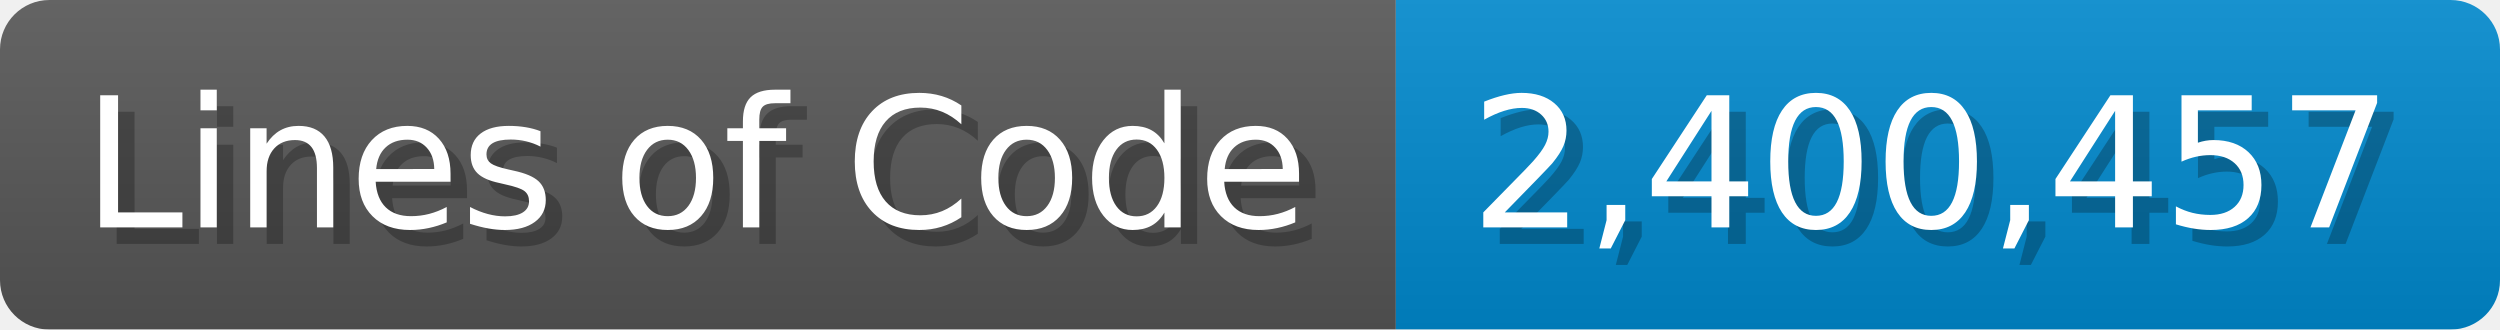
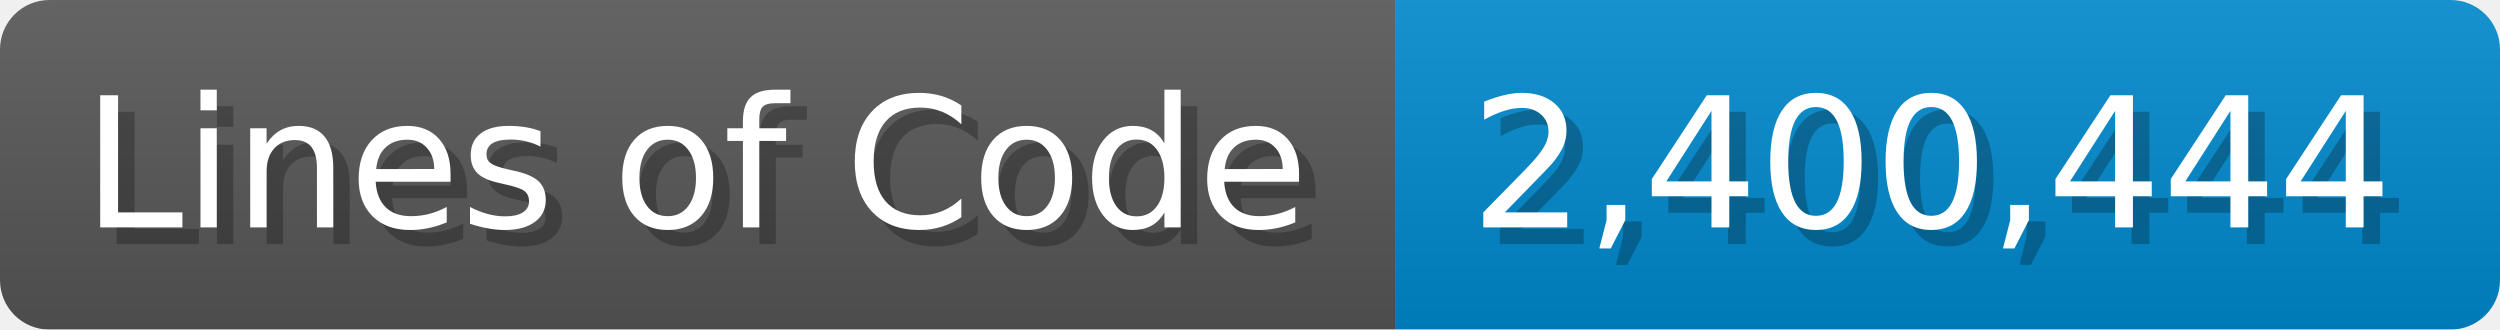
<svg xmlns="http://www.w3.org/2000/svg" width="151.7" height="20" viewBox="0 0 1517 200">
  <linearGradient id="a" x2="0" y2="100%">
    <stop offset="0" stop-opacity=".1" stop-color="#EEE" />
    <stop offset="1" stop-opacity=".1" />
  </linearGradient>
  <mask id="m">
    <rect width="1517" height="200" rx="30" fill="#FFF" />
  </mask>
  <g mask="url(#m)">
    <rect width="847" height="200" fill="#555" />
    <rect width="670" height="200" fill="#08C" x="847" />
    <rect width="1517" height="200" fill="url(#a)" />
  </g>
  <g fill="#fff" text-anchor="start" font-family="Verdana,DejaVu Sans,sans-serif" font-size="110">
    <text x="60" y="148" textLength="747" fill="#000" opacity="0.25">Lines of Code</text>
    <text x="50" y="138" textLength="747">Lines of Code</text>
-     <text x="902" y="148" textLength="570" fill="#000" opacity="0.25">2,400,457</text>
-     <text x="892" y="138" textLength="570">2,400,457</text>
+     <text x="902" y="148" textLength="570" fill="#000" opacity="0.25">2,400,444</text>
+     <text x="892" y="138" textLength="570">2,400,444</text>
  </g>
</svg>
